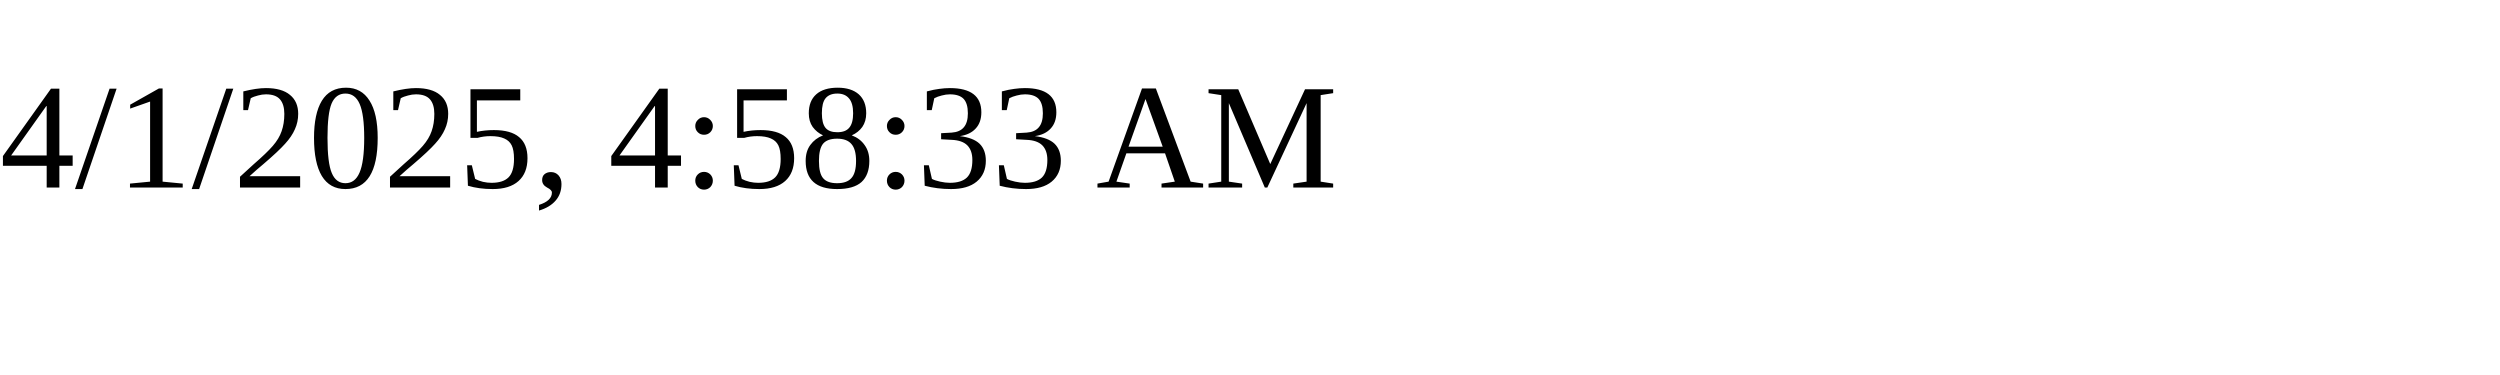
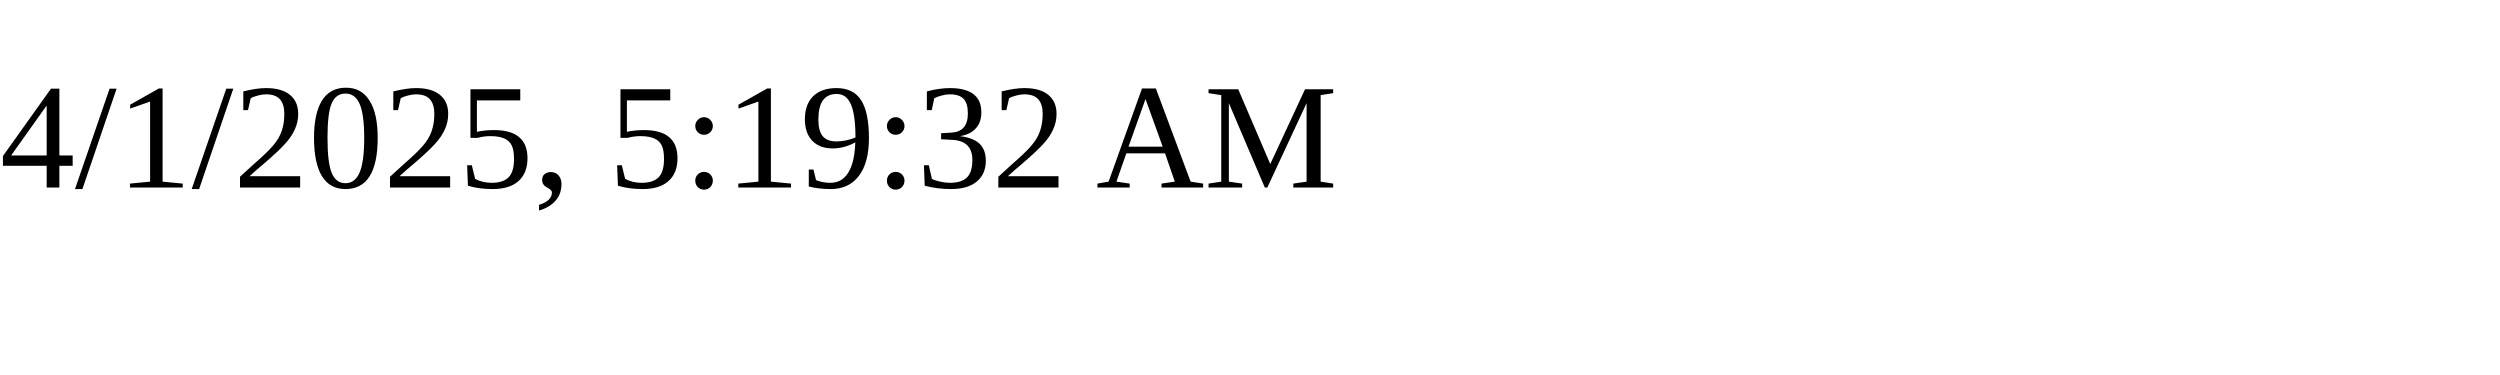
<svg xmlns="http://www.w3.org/2000/svg" height="30" width="200">
-   <text x="0" y="15">4/1/2025, 4:58:33 AM</text>
+   <text x="0" y="15">4/1/2025, 5:19:32 AM</text>
</svg>
